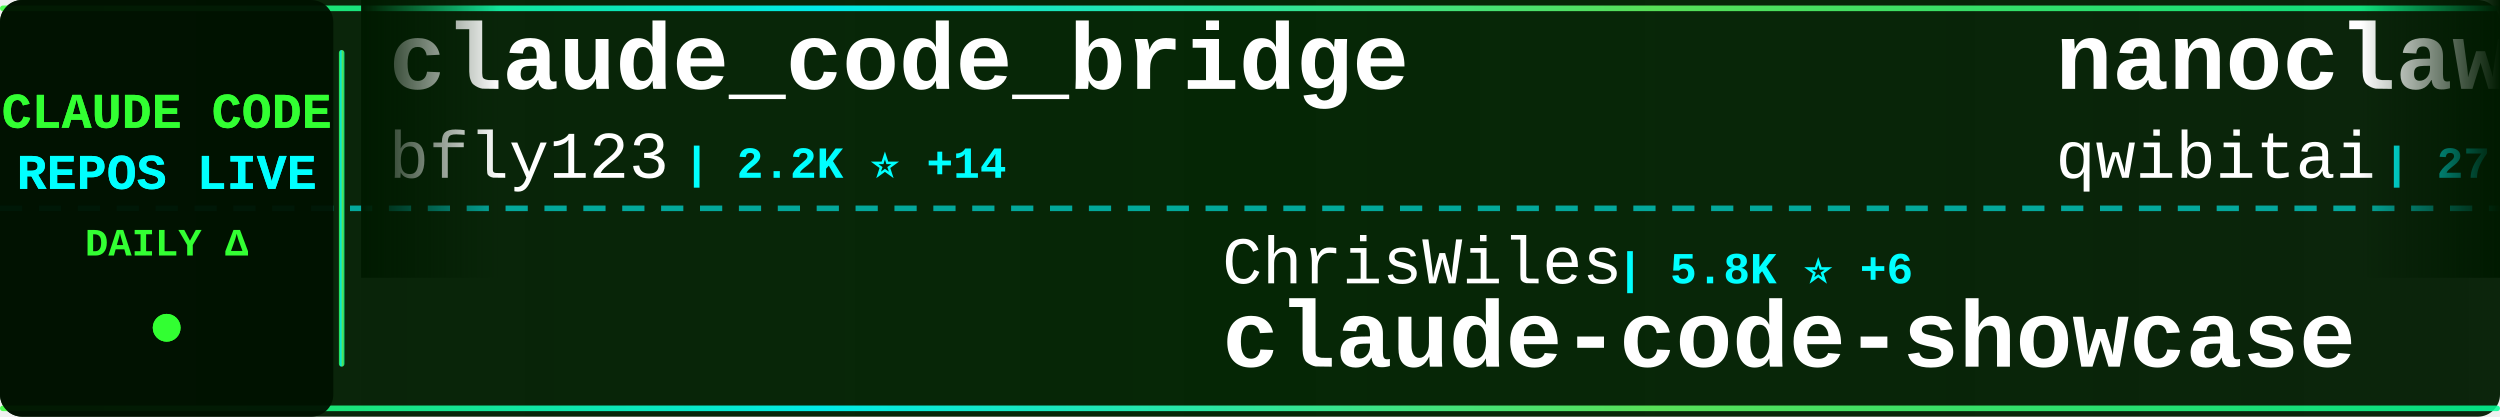
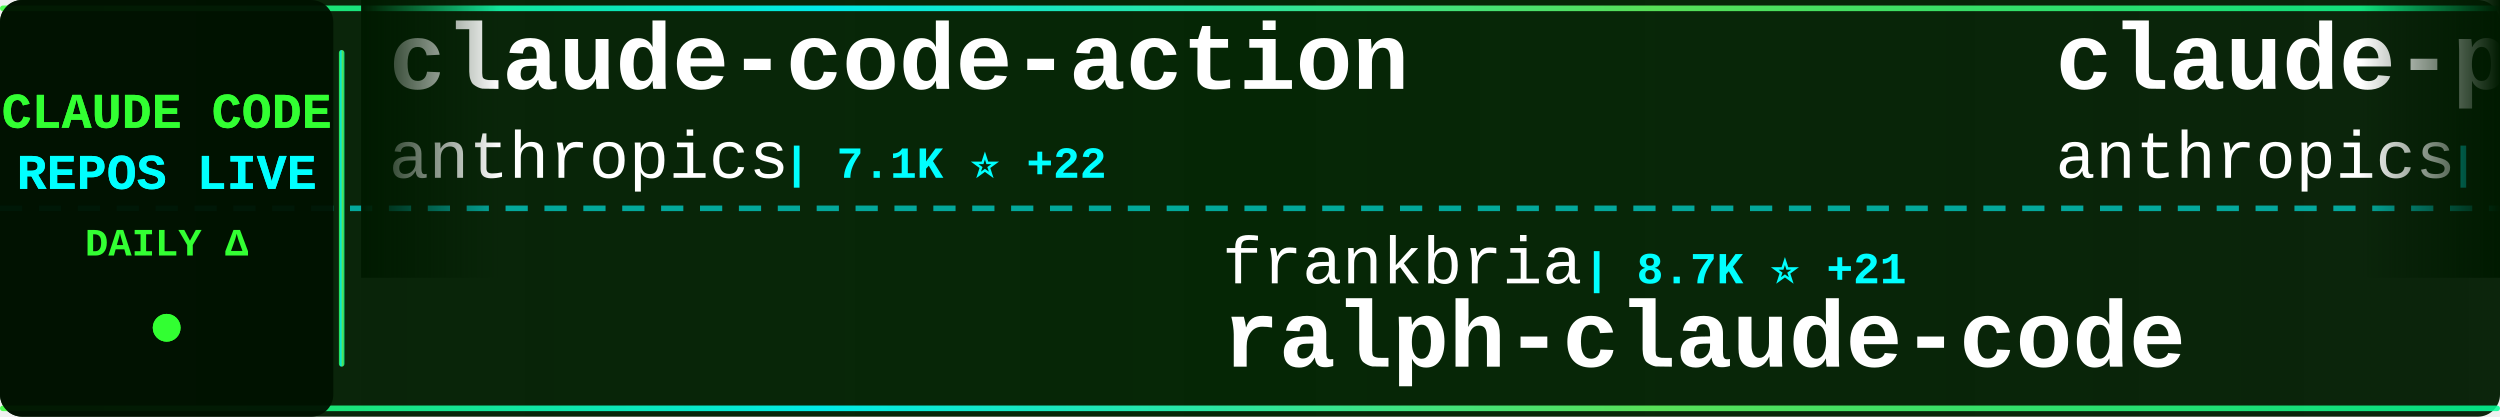
<svg xmlns="http://www.w3.org/2000/svg" width="900" height="150">
  <defs>
    <linearGradient id="tickerBg" x1="0%" y1="0%" x2="100%" y2="0%">
      <stop offset="0%" style="stop-color:#001a00;stop-opacity:0.95" />
      <stop offset="50%" style="stop-color:#002200;stop-opacity:0.98" />
      <stop offset="100%" style="stop-color:#001a00;stop-opacity:0.95" />
    </linearGradient>
    <linearGradient id="borderGrad" x1="0%" y1="0%" x2="100%" y2="0%">
      <stop offset="0%" style="stop-color:#33ff33;stop-opacity:0.85">
        <animate attributeName="stop-opacity" values="0.85;1;0.85" dur="2s" repeatCount="indefinite" />
      </stop>
      <stop offset="33%" style="stop-color:#00ffff;stop-opacity:0.9">
        <animate attributeName="stop-opacity" values="0.9;1;0.9" dur="2.2s" repeatCount="indefinite" />
      </stop>
      <stop offset="66%" style="stop-color:#66ff66;stop-opacity:0.85">
        <animate attributeName="stop-opacity" values="0.85;1;0.85" dur="1.8s" repeatCount="indefinite" />
      </stop>
      <stop offset="100%" style="stop-color:#00ff99;stop-opacity:0.85">
        <animate attributeName="stop-opacity" values="0.85;1;0.85" dur="2s" repeatCount="indefinite" />
      </stop>
    </linearGradient>
    <filter id="textGlow">
      <feGaussianBlur stdDeviation="0.1" result="coloredBlur" />
      <feMerge>
        <feMergeNode in="coloredBlur" />
        <feMergeNode in="SourceGraphic" />
      </feMerge>
    </filter>
    <filter id="metricGlow">
      <feGaussianBlur stdDeviation="0.2" result="coloredBlur" />
      <feMerge>
        <feMergeNode in="coloredBlur" />
        <feMergeNode in="SourceGraphic" />
      </feMerge>
    </filter>
    <linearGradient id="leftFade" x1="0%" y1="0%" x2="100%" y2="0%">
      <stop offset="0%" style="stop-color:#001a00;stop-opacity:1" />
      <stop offset="100%" style="stop-color:#001a00;stop-opacity:0" />
    </linearGradient>
    <linearGradient id="rightFade" x1="0%" y1="0%" x2="100%" y2="0%">
      <stop offset="0%" style="stop-color:#001a00;stop-opacity:0" />
      <stop offset="100%" style="stop-color:#001a00;stop-opacity:1" />
    </linearGradient>
  </defs>
  <rect width="900" height="150" fill="url(#tickerBg)" rx="8" />
  <rect x="0" y="2" width="900" height="2" fill="url(#borderGrad)" rx="1" />
  <rect x="0" y="146" width="900" height="2" fill="url(#borderGrad)" rx="1" />
  <line x1="0" y1="75" x2="900" y2="75" stroke="#00ffff" stroke-width="2" stroke-dasharray="8 6" opacity="0.6" />
  <rect x="0" y="0" width="120" height="150" fill="#001100" opacity="0.95" rx="8" />
  <text x="60" y="46" font-family="'Courier New', monospace" font-size="18" font-weight="bold" fill="#33ff33" text-anchor="middle" filter="url(#textGlow)">
    CLAUDE CODE
  </text>
  <text x="60" y="68" font-family="'Courier New', monospace" font-size="18" font-weight="bold" fill="#00ffff" text-anchor="middle" filter="url(#textGlow)">
    REPOS LIVE
  </text>
  <text x="60" y="92" font-family="'Courier New', monospace" font-size="14" font-weight="bold" fill="#33ff33" text-anchor="middle">
    DAILY Δ
  </text>
  <circle cx="60" cy="118" r="5" fill="#33ff33" filter="url(#metricGlow)">
    <animate attributeName="r" values="4;6;4" dur="1.5s" repeatCount="indefinite" />
    <animate attributeName="opacity" values="0.6;1;0.6" dur="1.5s" repeatCount="indefinite" />
  </circle>
  <rect x="122" y="18" width="2" height="114" fill="url(#borderGrad)" rx="1" />
  <clipPath id="tickerClip">
    <rect x="130" y="0" width="770" height="150" />
  </clipPath>
  <g clip-path="url(#tickerClip)">
    <g id="tickerItems">
      <animateTransform attributeName="transform" attributeType="XML" type="translate" from="0 0" to="-3000 0" dur="54s" repeatCount="indefinite" />
      <g transform="translate(0, 0)">
-         <text x="140" y="32" font-family="'Courier New', monospace" font-size="34" font-weight="bold" fill="#ffffff">claude_code_bridge</text>
-         <text x="140" y="64" font-family="'Courier New', monospace" font-size="24" font-weight="normal" fill="#ffffff" opacity="1.0">bfly123</text>
-         <text x="246" y="64" font-family="'Courier New', monospace" font-size="16" font-weight="bold" fill="#00ffff"> | 2.2K ⭐ +14</text>
+         <text x="140" y="32" font-family="'Courier New', monospace" font-size="34" font-weight="bold" fill="#ffffff">claude-code-action</text>
+         <text x="140" y="64" font-family="'Courier New', monospace" font-size="24" font-weight="normal" fill="#ffffff" opacity="1.0">anthropics</text>
+         <text x="282" y="64" font-family="'Courier New', monospace" font-size="16" font-weight="bold" fill="#00ffff"> | 7.1K ⭐ +22</text>
      </g>
      <g transform="translate(300, 0)">
-         <text x="140" y="102" font-family="'Courier New', monospace" font-size="24" font-weight="normal" fill="#ffffff" opacity="1.0">ChrisWiles</text>
-         <text x="282" y="102" font-family="'Courier New', monospace" font-size="16" font-weight="bold" fill="#00ffff"> | 5.8K ⭐ +6</text>
-         <text x="140" y="132" font-family="'Courier New', monospace" font-size="34" font-weight="bold" fill="#ffffff">claude-code-showcase</text>
+         <text x="140" y="102" font-family="'Courier New', monospace" font-size="24" font-weight="normal" fill="#ffffff" opacity="1.0">frankbria</text>
+         <text x="270" y="102" font-family="'Courier New', monospace" font-size="16" font-weight="bold" fill="#00ffff"> | 8.7K ⭐ +21</text>
+         <text x="140" y="132" font-family="'Courier New', monospace" font-size="34" font-weight="bold" fill="#ffffff">ralph-claude-code</text>
      </g>
      <g transform="translate(600, 0)">
-         <text x="140" y="32" font-family="'Courier New', monospace" font-size="34" font-weight="bold" fill="#ffffff">nanoclaw</text>
-         <text x="140" y="64" font-family="'Courier New', monospace" font-size="24" font-weight="normal" fill="#ffffff" opacity="1.0">qwibitai</text>
-         <text x="258" y="64" font-family="'Courier New', monospace" font-size="16" font-weight="bold" fill="#00ffff"> | 27.3K ⭐ +72</text>
+         <text x="140" y="32" font-family="'Courier New', monospace" font-size="34" font-weight="bold" fill="#ffffff">claude-plugins-official</text>
+         <text x="140" y="64" font-family="'Courier New', monospace" font-size="24" font-weight="normal" fill="#ffffff" opacity="1.0">anthropics</text>
+         <text x="282" y="64" font-family="'Courier New', monospace" font-size="16" font-weight="bold" fill="#00ffff"> | 17.1K ⭐ +100</text>
      </g>
      <g transform="translate(900, 0)">
-         <text x="140" y="102" font-family="'Courier New', monospace" font-size="24" font-weight="normal" fill="#ffffff" opacity="1.0">liuup</text>
-         <text x="222" y="102" font-family="'Courier New', monospace" font-size="16" font-weight="bold" fill="#00ffff"> | 1.6K ⭐ +63</text>
-         <text x="140" y="132" font-family="'Courier New', monospace" font-size="34" font-weight="bold" fill="#ffffff">claude-code-analysis</text>
+         <text x="140" y="102" font-family="'Courier New', monospace" font-size="24" font-weight="normal" fill="#ffffff" opacity="1.0">ghuntley</text>
+         <text x="258" y="102" font-family="'Courier New', monospace" font-size="16" font-weight="bold" fill="#00ffff"> | 972 ⭐</text>
+         <text x="140" y="132" font-family="'Courier New', monospace" font-size="34" font-weight="bold" fill="#ffffff">claude-code-source-code-...</text>
      </g>
      <g transform="translate(1200, 0)">
        <text x="140" y="32" font-family="'Courier New', monospace" font-size="34" font-weight="bold" fill="#ffffff">claude-code</text>
-         <text x="140" y="64" font-family="'Courier New', monospace" font-size="24" font-weight="normal" fill="#ffffff" opacity="1.0">T-Lab-CUHKSZ</text>
-         <text x="306" y="64" font-family="'Courier New', monospace" font-size="16" font-weight="bold" fill="#00ffff"> | 288 ⭐ +1</text>
+         <text x="140" y="64" font-family="'Courier New', monospace" font-size="24" font-weight="normal" fill="#ffffff" opacity="1.0">yasasbanukaofficial</text>
+         <text x="390" y="64" font-family="'Courier New', monospace" font-size="16" font-weight="bold" fill="#00ffff"> | 2.6K ⭐ +43</text>
      </g>
      <g transform="translate(1500, 0)">
-         <text x="140" y="102" font-family="'Courier New', monospace" font-size="24" font-weight="normal" fill="#ffffff" opacity="1.0">anthropics</text>
-         <text x="282" y="102" font-family="'Courier New', monospace" font-size="16" font-weight="bold" fill="#00ffff"> | 17.0K ⭐ +89</text>
-         <text x="140" y="132" font-family="'Courier New', monospace" font-size="34" font-weight="bold" fill="#ffffff">claude-plugins-official</text>
+         <text x="140" y="102" font-family="'Courier New', monospace" font-size="24" font-weight="normal" fill="#ffffff" opacity="1.0">RishabhK103</text>
+         <text x="294" y="102" font-family="'Courier New', monospace" font-size="16" font-weight="bold" fill="#00ffff"> | 57 ⭐</text>
+         <text x="140" y="132" font-family="'Courier New', monospace" font-size="34" font-weight="bold" fill="#ffffff">claude-code</text>
      </g>
      <g transform="translate(1800, 0)">
-         <text x="140" y="32" font-family="'Courier New', monospace" font-size="34" font-weight="bold" fill="#ffffff">edmunds-claude-code</text>
-         <text x="140" y="64" font-family="'Courier New', monospace" font-size="24" font-weight="normal" fill="#ffffff" opacity="1.0">edmund-io</text>
-         <text x="270" y="64" font-family="'Courier New', monospace" font-size="16" font-weight="bold" fill="#00ffff"> | 1.4K ⭐ +4</text>
+         <text x="140" y="32" font-family="'Courier New', monospace" font-size="34" font-weight="bold" fill="#ffffff">claude-skills</text>
+         <text x="140" y="64" font-family="'Courier New', monospace" font-size="24" font-weight="normal" fill="#ffffff" opacity="1.0">alirezarezvani</text>
+         <text x="330" y="64" font-family="'Courier New', monospace" font-size="16" font-weight="bold" fill="#00ffff"> | 11.3K ⭐ +149</text>
      </g>
      <g transform="translate(2100, 0)">
+         <text x="140" y="102" font-family="'Courier New', monospace" font-size="24" font-weight="normal" fill="#ffffff" opacity="1.0">anthropics</text>
+         <text x="282" y="102" font-family="'Courier New', monospace" font-size="16" font-weight="bold" fill="#00ffff"> | 114.6K ⭐ +476</text>
+         <text x="140" y="132" font-family="'Courier New', monospace" font-size="34" font-weight="bold" fill="#ffffff">claude-code</text>
+       </g>
+       <g transform="translate(2400, 0)">
+         <text x="140" y="32" font-family="'Courier New', monospace" font-size="34" font-weight="bold" fill="#ffffff">claude-code-router</text>
+         <text x="140" y="64" font-family="'Courier New', monospace" font-size="24" font-weight="normal" fill="#ffffff" opacity="1.0">musistudio</text>
+         <text x="282" y="64" font-family="'Courier New', monospace" font-size="16" font-weight="bold" fill="#00ffff"> | 32.3K ⭐ +84</text>
+       </g>
+       <g transform="translate(2700, 0)">
+         <text x="140" y="102" font-family="'Courier New', monospace" font-size="24" font-weight="normal" fill="#ffffff" opacity="1.0">anthropics</text>
+         <text x="282" y="102" font-family="'Courier New', monospace" font-size="16" font-weight="bold" fill="#00ffff"> | 796 ⭐ +1</text>
+         <text x="140" y="132" font-family="'Courier New', monospace" font-size="34" font-weight="bold" fill="#ffffff">claude-code-base-action</text>
+       </g>
+       <g transform="translate(3000, 0)">
+         <text x="140" y="32" font-family="'Courier New', monospace" font-size="34" font-weight="bold" fill="#ffffff">claude-code-action</text>
+         <text x="140" y="64" font-family="'Courier New', monospace" font-size="24" font-weight="normal" fill="#ffffff" opacity="1.0">anthropics</text>
+         <text x="282" y="64" font-family="'Courier New', monospace" font-size="16" font-weight="bold" fill="#00ffff"> | 7.1K ⭐ +22</text>
+       </g>
+       <g transform="translate(3300, 0)">
        <text x="140" y="102" font-family="'Courier New', monospace" font-size="24" font-weight="normal" fill="#ffffff" opacity="1.0">frankbria</text>
-         <text x="270" y="102" font-family="'Courier New', monospace" font-size="16" font-weight="bold" fill="#00ffff"> | 8.7K ⭐ +19</text>
+         <text x="270" y="102" font-family="'Courier New', monospace" font-size="16" font-weight="bold" fill="#00ffff"> | 8.7K ⭐ +21</text>
        <text x="140" y="132" font-family="'Courier New', monospace" font-size="34" font-weight="bold" fill="#ffffff">ralph-claude-code</text>
      </g>
-       <g transform="translate(2400, 0)">
-         <text x="140" y="32" font-family="'Courier New', monospace" font-size="34" font-weight="bold" fill="#ffffff">antigravity-awesome-skil...</text>
-         <text x="140" y="64" font-family="'Courier New', monospace" font-size="24" font-weight="normal" fill="#ffffff" opacity="1.0">sickn33</text>
-         <text x="246" y="64" font-family="'Courier New', monospace" font-size="16" font-weight="bold" fill="#00ffff"> | 33.3K ⭐ +234</text>
-       </g>
-       <g transform="translate(2700, 0)">
-         <text x="140" y="102" font-family="'Courier New', monospace" font-size="24" font-weight="normal" fill="#ffffff" opacity="1.0">RichardAtCT</text>
-         <text x="294" y="102" font-family="'Courier New', monospace" font-size="16" font-weight="bold" fill="#00ffff"> | 2.4K ⭐ +7</text>
-         <text x="140" y="132" font-family="'Courier New', monospace" font-size="34" font-weight="bold" fill="#ffffff">claude-code-telegram</text>
-       </g>
-       <g transform="translate(3000, 0)">
-         <text x="140" y="32" font-family="'Courier New', monospace" font-size="34" font-weight="bold" fill="#ffffff">claude_code_bridge</text>
-         <text x="140" y="64" font-family="'Courier New', monospace" font-size="24" font-weight="normal" fill="#ffffff" opacity="1.0">bfly123</text>
-         <text x="246" y="64" font-family="'Courier New', monospace" font-size="16" font-weight="bold" fill="#00ffff"> | 2.2K ⭐ +14</text>
-       </g>
-       <g transform="translate(3300, 0)">
-         <text x="140" y="102" font-family="'Courier New', monospace" font-size="24" font-weight="normal" fill="#ffffff" opacity="1.0">ChrisWiles</text>
-         <text x="282" y="102" font-family="'Courier New', monospace" font-size="16" font-weight="bold" fill="#00ffff"> | 5.8K ⭐ +6</text>
-         <text x="140" y="132" font-family="'Courier New', monospace" font-size="34" font-weight="bold" fill="#ffffff">claude-code-showcase</text>
-       </g>
      <g transform="translate(3600, 0)">
-         <text x="140" y="32" font-family="'Courier New', monospace" font-size="34" font-weight="bold" fill="#ffffff">nanoclaw</text>
-         <text x="140" y="64" font-family="'Courier New', monospace" font-size="24" font-weight="normal" fill="#ffffff" opacity="1.0">qwibitai</text>
-         <text x="258" y="64" font-family="'Courier New', monospace" font-size="16" font-weight="bold" fill="#00ffff"> | 27.3K ⭐ +72</text>
+         <text x="140" y="32" font-family="'Courier New', monospace" font-size="34" font-weight="bold" fill="#ffffff">claude-plugins-official</text>
+         <text x="140" y="64" font-family="'Courier New', monospace" font-size="24" font-weight="normal" fill="#ffffff" opacity="1.0">anthropics</text>
+         <text x="282" y="64" font-family="'Courier New', monospace" font-size="16" font-weight="bold" fill="#00ffff"> | 17.1K ⭐ +100</text>
      </g>
      <g transform="translate(3900, 0)">
-         <text x="140" y="102" font-family="'Courier New', monospace" font-size="24" font-weight="normal" fill="#ffffff" opacity="1.0">liuup</text>
-         <text x="222" y="102" font-family="'Courier New', monospace" font-size="16" font-weight="bold" fill="#00ffff"> | 1.6K ⭐ +63</text>
-         <text x="140" y="132" font-family="'Courier New', monospace" font-size="34" font-weight="bold" fill="#ffffff">claude-code-analysis</text>
+         <text x="140" y="102" font-family="'Courier New', monospace" font-size="24" font-weight="normal" fill="#ffffff" opacity="1.0">ghuntley</text>
+         <text x="258" y="102" font-family="'Courier New', monospace" font-size="16" font-weight="bold" fill="#00ffff"> | 972 ⭐</text>
+         <text x="140" y="132" font-family="'Courier New', monospace" font-size="34" font-weight="bold" fill="#ffffff">claude-code-source-code-...</text>
      </g>
    </g>
  </g>
  <rect x="130" y="0" width="50" height="100" fill="url(#leftFade)" />
  <rect x="850" y="0" width="50" height="100" fill="url(#rightFade)" />
</svg>
